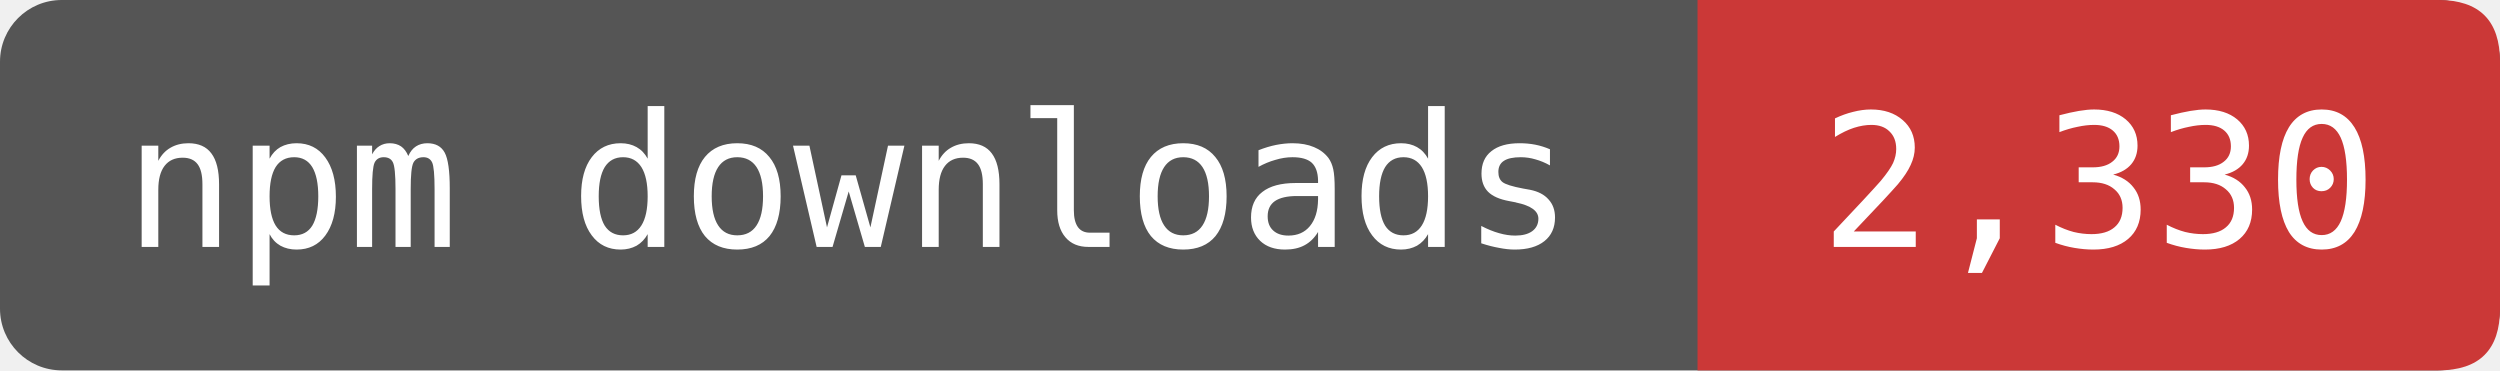
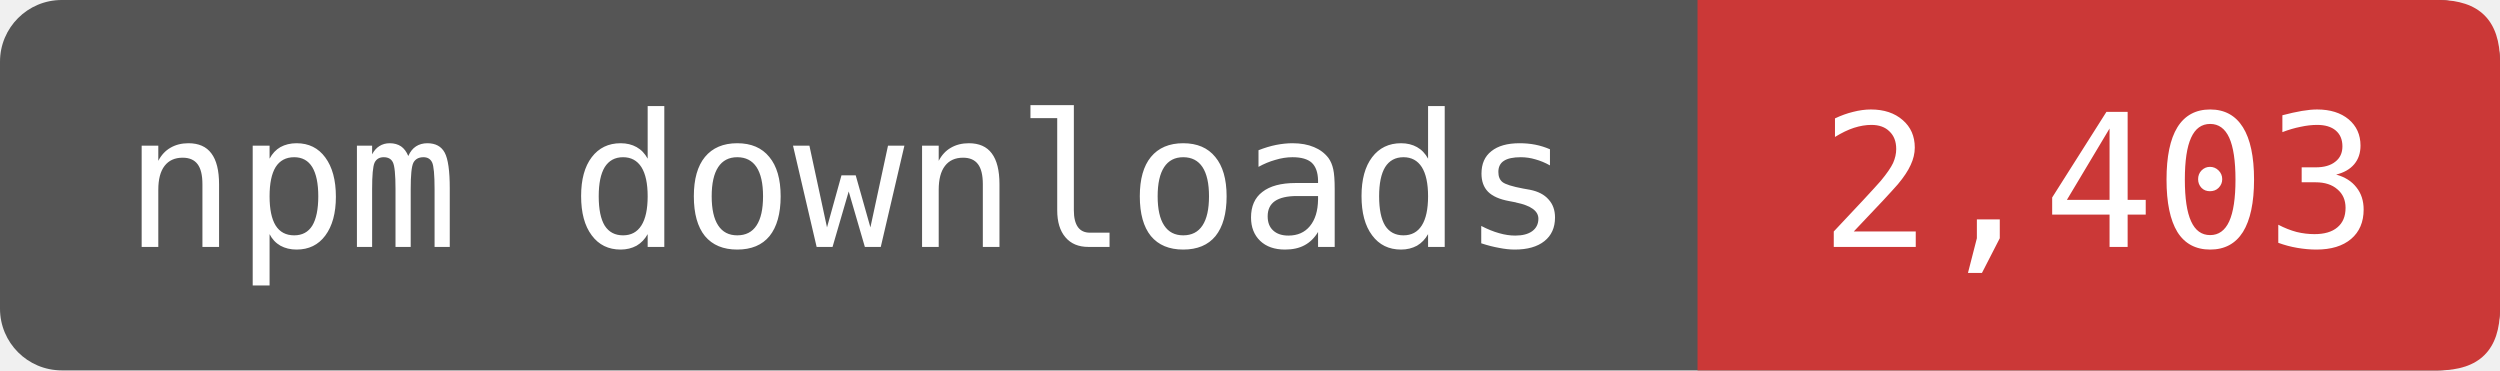
- <svg xmlns="http://www.w3.org/2000/svg" width="135" height="20" viewBox="0 0 162 24" role="img" aria-label="npm downloads: 2,330">
+ <svg xmlns="http://www.w3.org/2000/svg" width="135" height="20" viewBox="0 0 162 24" role="img" aria-label="npm downloads: 2,403">
  <rect width="162" height="24" rx="4" fill="#555" />
  <path d="M110 0H158Q162 0 162 4V20Q162 24 158 24H110Z" fill="#CB3837" />
  <g fill="#fff" font-family="DejaVu Sans Mono,monospace" font-size="12" text-anchor="middle">
    <text x="55" y="16">npm downloads</text>
-     <text x="136" y="16">2,330</text>
+     <text x="136" y="16">2,403</text>
  </g>
</svg>
